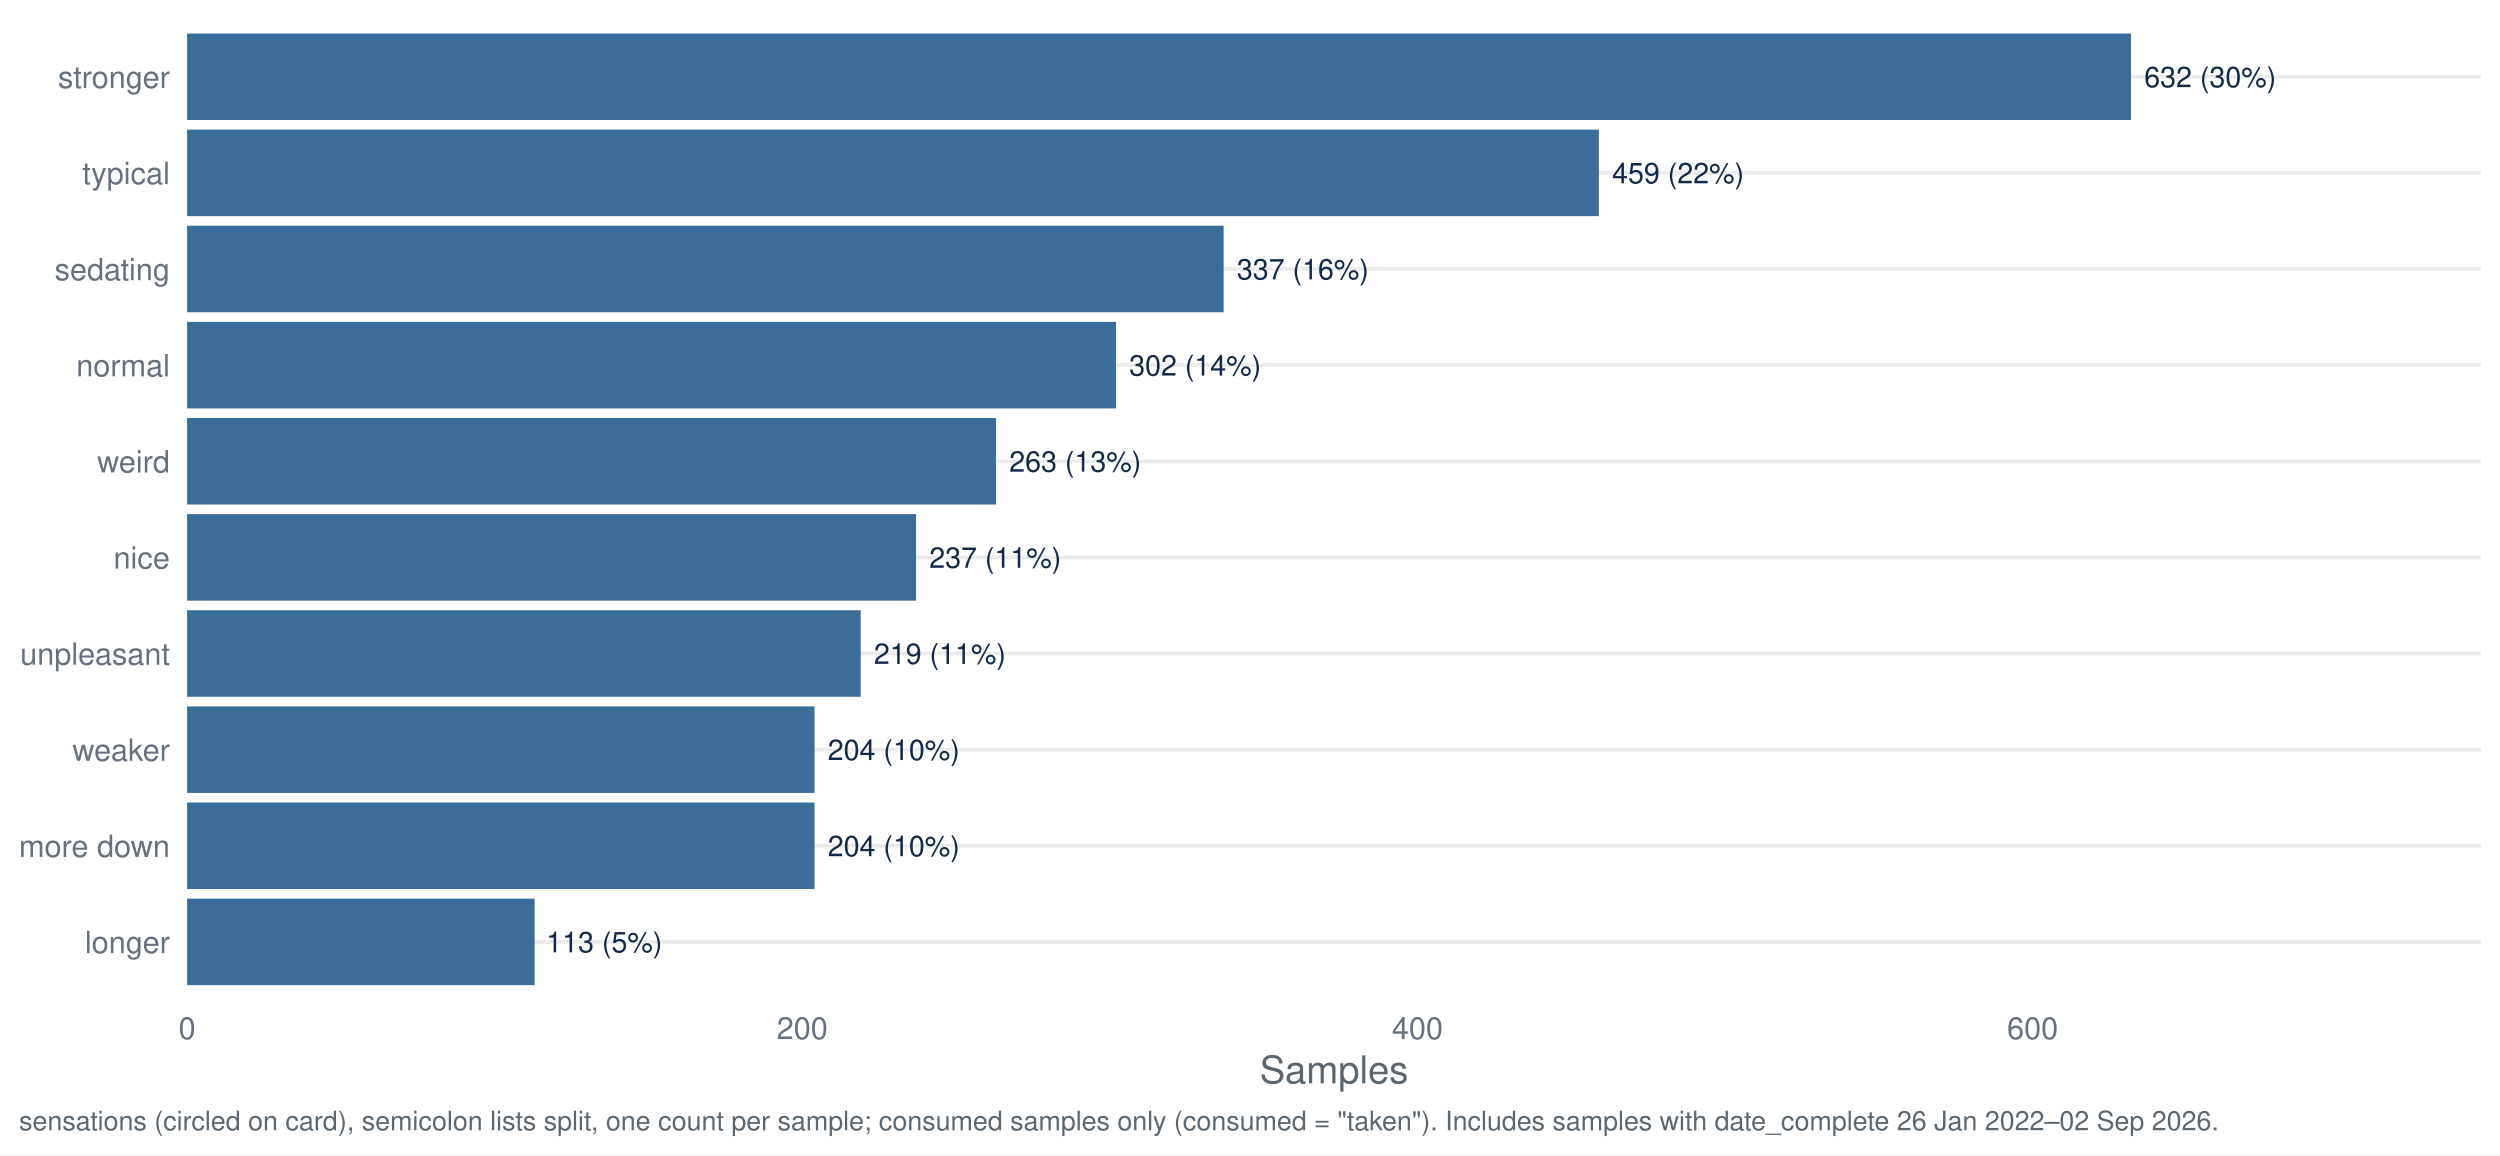
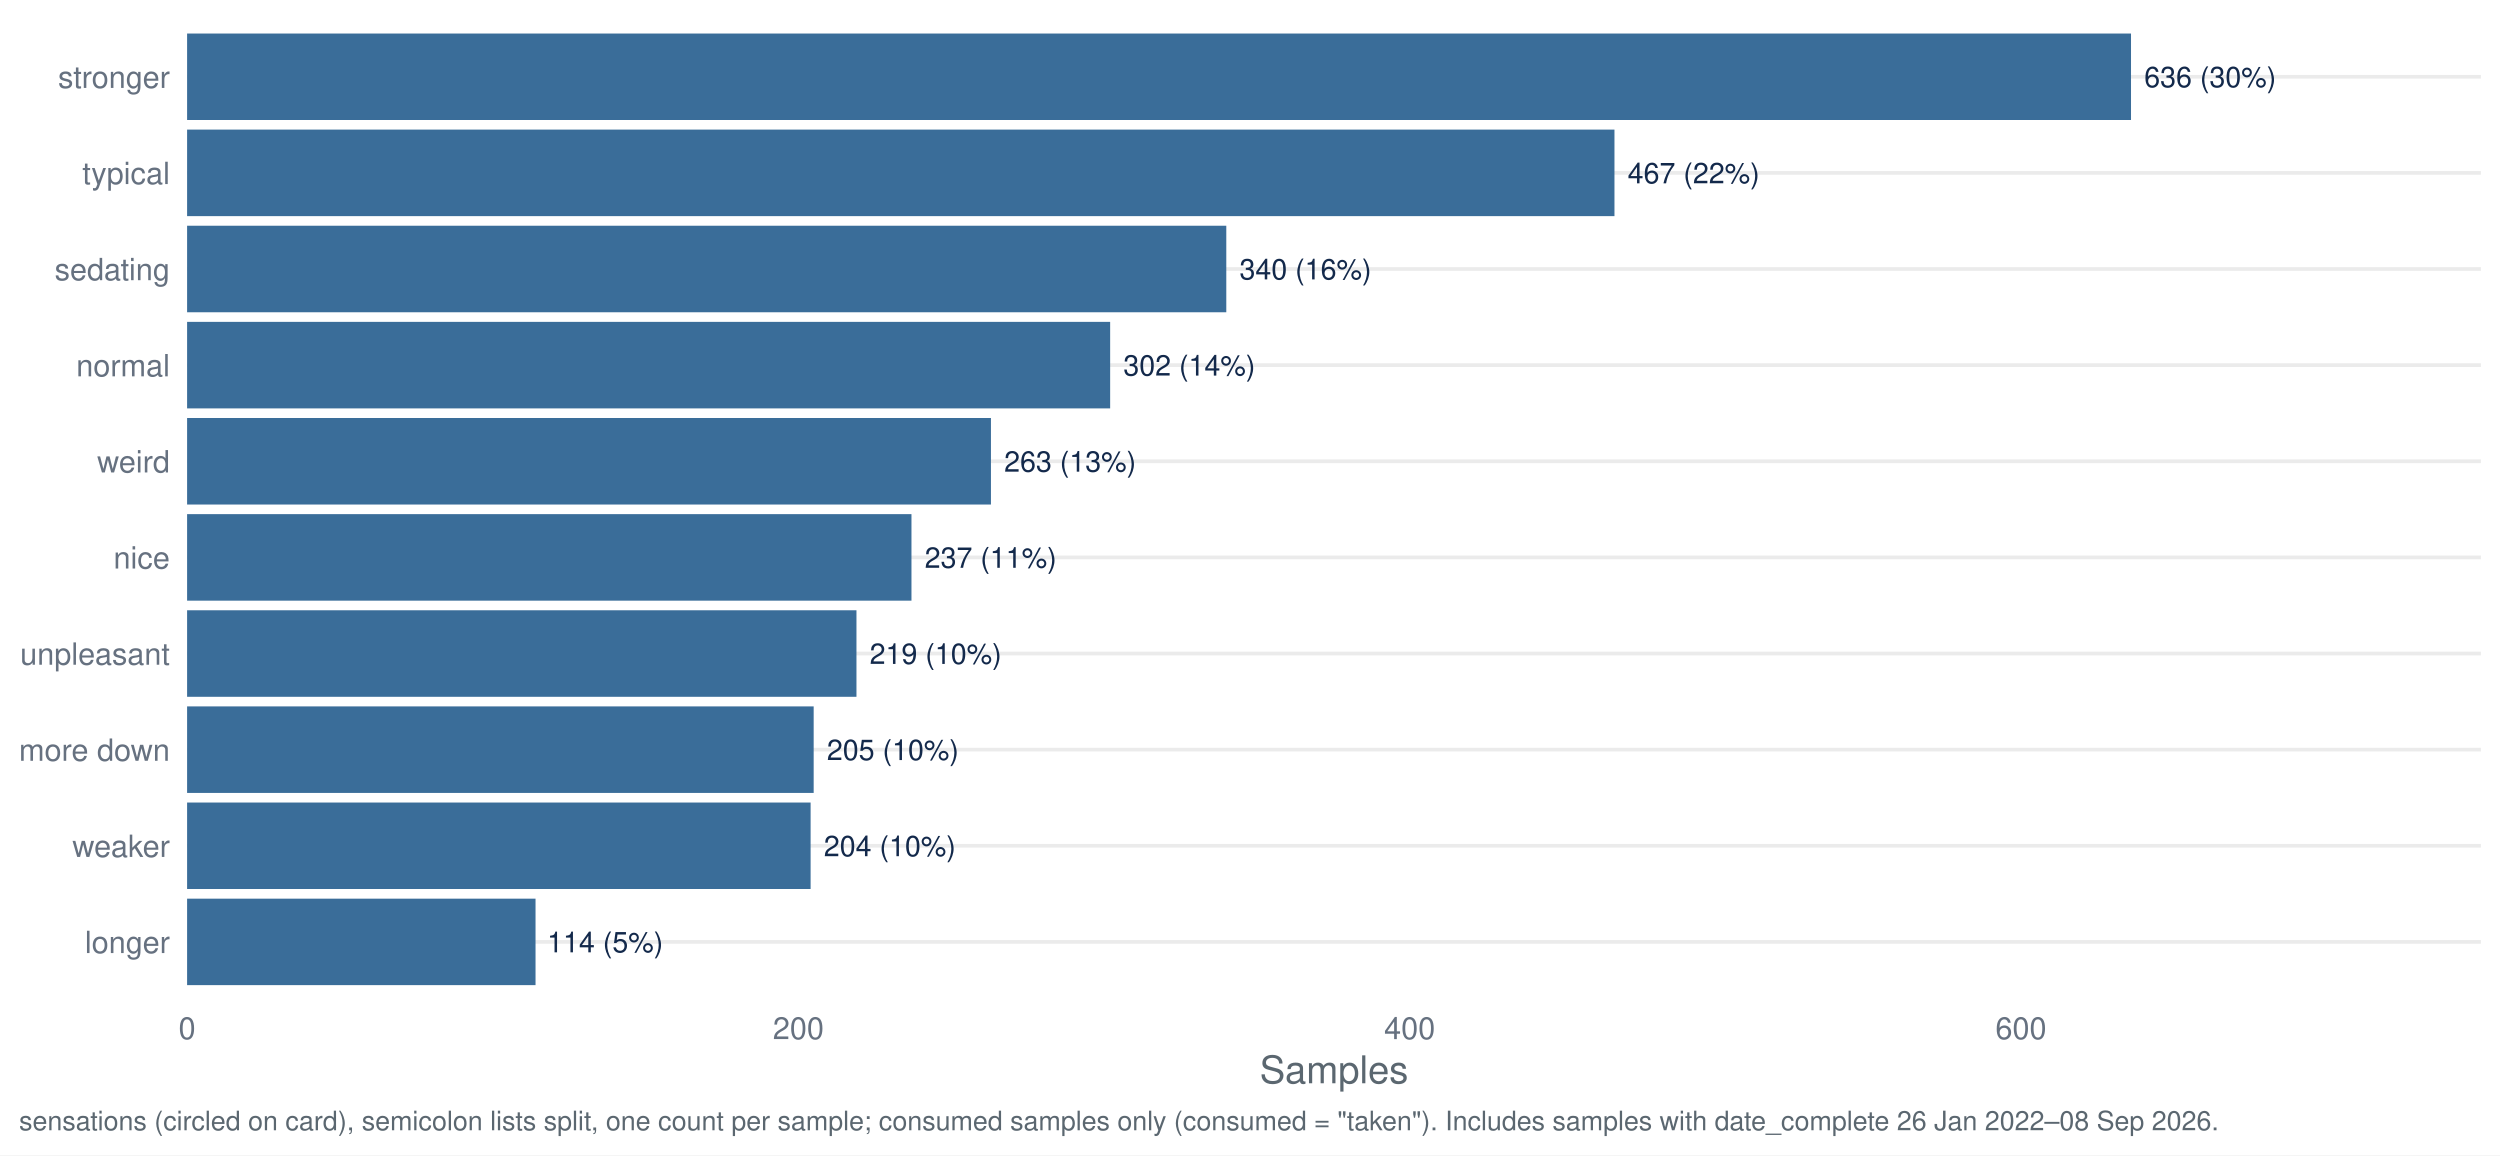
<svg xmlns="http://www.w3.org/2000/svg" width="1044.00pt" height="482.40pt" viewBox="0 0 1044.00 482.40">
  <g class="svglite">
    <defs>
      <style type="text/css">
    .svglite line, .svglite polyline, .svglite polygon, .svglite path, .svglite rect, .svglite circle {
      fill: none;
      stroke: #000000;
      stroke-linecap: round;
      stroke-linejoin: round;
      stroke-miterlimit: 10.00;
    }
    .svglite text {
      white-space: pre;
    }
    .svglite g.glyphgroup path {
      fill: inherit;
      stroke: none;
    }
  </style>
    </defs>
    <rect width="100%" height="100%" style="stroke: none; fill: #FFFFFF;" />
    <defs>
      <clipPath id="cpMC4wMHwxMDQ0LjAwfDAuMDB8NDgyLjQw">
        <rect x="0.00" y="0.00" width="1044.00" height="482.40" />
      </clipPath>
    </defs>
    <g clip-path="url(#cpMC4wMHwxMDQ0LjAwfDAuMDB8NDgyLjQw)">
      <rect x="0.00" y="0.00" width="1044.00" height="482.40" style="stroke-width: 1.55; stroke: none; fill: #FFFFFF;" />
    </g>
    <defs>
      <clipPath id="cpNzguMTN8MTAzNi4wM3w3Ljk3fDQxNy40Mg==">
        <rect x="78.13" y="7.97" width="957.90" height="409.45" />
      </clipPath>
    </defs>
    <g clip-path="url(#cpNzguMTN8MTAzNi4wM3w3Ljk3fDQxNy40Mg==)">
      <polyline points="78.13,393.34 1036.03,393.34 " style="stroke-width: 1.55; stroke: #EBEBEB; stroke-linecap: butt;" />
      <polyline points="78.13,353.19 1036.03,353.19 " style="stroke-width: 1.55; stroke: #EBEBEB; stroke-linecap: butt;" />
      <polyline points="78.13,313.05 1036.03,313.05 " style="stroke-width: 1.55; stroke: #EBEBEB; stroke-linecap: butt;" />
      <polyline points="78.13,272.91 1036.03,272.91 " style="stroke-width: 1.55; stroke: #EBEBEB; stroke-linecap: butt;" />
      <polyline points="78.13,232.77 1036.03,232.77 " style="stroke-width: 1.55; stroke: #EBEBEB; stroke-linecap: butt;" />
      <polyline points="78.13,192.63 1036.03,192.63 " style="stroke-width: 1.55; stroke: #EBEBEB; stroke-linecap: butt;" />
      <polyline points="78.13,152.48 1036.03,152.48 " style="stroke-width: 1.55; stroke: #EBEBEB; stroke-linecap: butt;" />
      <polyline points="78.13,112.34 1036.03,112.34 " style="stroke-width: 1.55; stroke: #EBEBEB; stroke-linecap: butt;" />
      <polyline points="78.13,72.20 1036.03,72.20 " style="stroke-width: 1.55; stroke: #EBEBEB; stroke-linecap: butt;" />
      <polyline points="78.13,32.06 1036.03,32.06 " style="stroke-width: 1.55; stroke: #EBEBEB; stroke-linecap: butt;" />
      <rect x="78.13" y="13.99" width="811.78" height="36.13" style="stroke-width: 1.55; stroke: none; stroke-linecap: butt; stroke-linejoin: miter; fill: #3A6D99;" />
-       <rect x="78.13" y="54.13" width="589.57" height="36.13" style="stroke-width: 1.55; stroke: none; stroke-linecap: butt; stroke-linejoin: miter; fill: #3A6D99;" />
-       <rect x="78.13" y="94.28" width="432.86" height="36.13" style="stroke-width: 1.55; stroke: none; stroke-linecap: butt; stroke-linejoin: miter; fill: #3A6D99;" />
-       <rect x="78.13" y="134.42" width="387.91" height="36.13" style="stroke-width: 1.55; stroke: none; stroke-linecap: butt; stroke-linejoin: miter; fill: #3A6D99;" />
-       <rect x="78.13" y="174.56" width="337.81" height="36.13" style="stroke-width: 1.55; stroke: none; stroke-linecap: butt; stroke-linejoin: miter; fill: #3A6D99;" />
-       <rect x="78.13" y="214.70" width="304.42" height="36.13" style="stroke-width: 1.55; stroke: none; stroke-linecap: butt; stroke-linejoin: miter; fill: #3A6D99;" />
-       <rect x="78.13" y="254.85" width="281.30" height="36.13" style="stroke-width: 1.55; stroke: none; stroke-linecap: butt; stroke-linejoin: miter; fill: #3A6D99;" />
-       <rect x="78.13" y="335.13" width="262.03" height="36.13" style="stroke-width: 1.55; stroke: none; stroke-linecap: butt; stroke-linejoin: miter; fill: #3A6D99;" />
-       <rect x="78.13" y="294.99" width="262.03" height="36.13" style="stroke-width: 1.55; stroke: none; stroke-linecap: butt; stroke-linejoin: miter; fill: #3A6D99;" />
-       <rect x="78.13" y="375.27" width="145.14" height="36.13" style="stroke-width: 1.55; stroke: none; stroke-linecap: butt; stroke-linejoin: miter; fill: #3A6D99;" />
-       <text x="895.42" y="36.41" style="font-size: 11.95px;fill: #13294B; font-family: &quot;Nimbus Sans&quot;;" textLength="55.06px" lengthAdjust="spacingAndGlyphs">632 (30%)</text>
-       <text x="673.20" y="76.55" style="font-size: 11.95px;fill: #13294B; font-family: &quot;Nimbus Sans&quot;;" textLength="55.06px" lengthAdjust="spacingAndGlyphs">459 (22%)</text>
-       <text x="516.50" y="116.69" style="font-size: 11.95px;fill: #13294B; font-family: &quot;Nimbus Sans&quot;;" textLength="55.06px" lengthAdjust="spacingAndGlyphs">337 (16%)</text>
-       <text x="471.54" y="156.84" style="font-size: 11.95px;fill: #13294B; font-family: &quot;Nimbus Sans&quot;;" textLength="55.06px" lengthAdjust="spacingAndGlyphs">302 (14%)</text>
-       <text x="421.45" y="196.98" style="font-size: 11.95px;fill: #13294B; font-family: &quot;Nimbus Sans&quot;;" textLength="55.06px" lengthAdjust="spacingAndGlyphs">263 (13%)</text>
-       <text x="388.05" y="237.12" style="font-size: 11.95px;fill: #13294B; font-family: &quot;Nimbus Sans&quot;;" textLength="55.06px" lengthAdjust="spacingAndGlyphs">237 (11%)</text>
-       <text x="364.93" y="277.26" style="font-size: 11.95px;fill: #13294B; font-family: &quot;Nimbus Sans&quot;;" textLength="55.06px" lengthAdjust="spacingAndGlyphs">219 (11%)</text>
-       <text x="345.66" y="357.55" style="font-size: 11.95px;fill: #13294B; font-family: &quot;Nimbus Sans&quot;;" textLength="55.06px" lengthAdjust="spacingAndGlyphs">204 (10%)</text>
-       <text x="345.66" y="317.40" style="font-size: 11.95px;fill: #13294B; font-family: &quot;Nimbus Sans&quot;;" textLength="55.06px" lengthAdjust="spacingAndGlyphs">204 (10%)</text>
-       <text x="228.11" y="397.69" style="font-size: 11.95px;fill: #13294B; font-family: &quot;Nimbus Sans&quot;;" textLength="48.42px" lengthAdjust="spacingAndGlyphs">113 (5%)</text>
+       <rect x="78.13" y="54.13" width="596.07" height="36.13" style="stroke-width: 1.55; stroke: none; stroke-linecap: butt; stroke-linejoin: miter; fill: #3A6D99;" />
+       <rect x="78.13" y="94.28" width="433.97" height="36.13" style="stroke-width: 1.55; stroke: none; stroke-linecap: butt; stroke-linejoin: miter; fill: #3A6D99;" />
+       <rect x="78.13" y="134.42" width="385.47" height="36.13" style="stroke-width: 1.55; stroke: none; stroke-linecap: butt; stroke-linejoin: miter; fill: #3A6D99;" />
+       <rect x="78.13" y="174.56" width="335.69" height="36.13" style="stroke-width: 1.55; stroke: none; stroke-linecap: butt; stroke-linejoin: miter; fill: #3A6D99;" />
+       <rect x="78.13" y="214.70" width="302.50" height="36.13" style="stroke-width: 1.55; stroke: none; stroke-linecap: butt; stroke-linejoin: miter; fill: #3A6D99;" />
+       <rect x="78.13" y="254.85" width="279.53" height="36.13" style="stroke-width: 1.55; stroke: none; stroke-linecap: butt; stroke-linejoin: miter; fill: #3A6D99;" />
+       <rect x="78.13" y="294.99" width="261.66" height="36.13" style="stroke-width: 1.55; stroke: none; stroke-linecap: butt; stroke-linejoin: miter; fill: #3A6D99;" />
+       <rect x="78.13" y="335.13" width="260.38" height="36.13" style="stroke-width: 1.55; stroke: none; stroke-linecap: butt; stroke-linejoin: miter; fill: #3A6D99;" />
+       <rect x="78.13" y="375.27" width="145.51" height="36.13" style="stroke-width: 1.55; stroke: none; stroke-linecap: butt; stroke-linejoin: miter; fill: #3A6D99;" />
+       <text x="895.42" y="36.41" style="font-size: 11.95px;fill: #13294B; font-family: &quot;Nimbus Sans&quot;;" textLength="55.06px" lengthAdjust="spacingAndGlyphs">636 (30%)</text>
+       <text x="679.71" y="76.55" style="font-size: 11.95px;fill: #13294B; font-family: &quot;Nimbus Sans&quot;;" textLength="55.06px" lengthAdjust="spacingAndGlyphs">467 (22%)</text>
+       <text x="517.61" y="116.69" style="font-size: 11.95px;fill: #13294B; font-family: &quot;Nimbus Sans&quot;;" textLength="55.06px" lengthAdjust="spacingAndGlyphs">340 (16%)</text>
+       <text x="469.10" y="156.84" style="font-size: 11.95px;fill: #13294B; font-family: &quot;Nimbus Sans&quot;;" textLength="55.06px" lengthAdjust="spacingAndGlyphs">302 (14%)</text>
+       <text x="419.32" y="196.98" style="font-size: 11.95px;fill: #13294B; font-family: &quot;Nimbus Sans&quot;;" textLength="55.06px" lengthAdjust="spacingAndGlyphs">263 (13%)</text>
+       <text x="386.14" y="237.12" style="font-size: 11.95px;fill: #13294B; font-family: &quot;Nimbus Sans&quot;;" textLength="55.06px" lengthAdjust="spacingAndGlyphs">237 (11%)</text>
+       <text x="363.16" y="277.26" style="font-size: 11.95px;fill: #13294B; font-family: &quot;Nimbus Sans&quot;;" textLength="55.06px" lengthAdjust="spacingAndGlyphs">219 (10%)</text>
+       <text x="345.29" y="317.40" style="font-size: 11.95px;fill: #13294B; font-family: &quot;Nimbus Sans&quot;;" textLength="55.06px" lengthAdjust="spacingAndGlyphs">205 (10%)</text>
+       <text x="344.02" y="357.55" style="font-size: 11.95px;fill: #13294B; font-family: &quot;Nimbus Sans&quot;;" textLength="55.06px" lengthAdjust="spacingAndGlyphs">204 (10%)</text>
+       <text x="228.48" y="397.69" style="font-size: 11.95px;fill: #13294B; font-family: &quot;Nimbus Sans&quot;;" textLength="48.42px" lengthAdjust="spacingAndGlyphs">114 (5%)</text>
    </g>
    <g clip-path="url(#cpMC4wMHwxMDQ0LjAwfDAuMDB8NDgyLjQw)">
      <text x="70.95" y="398.00" text-anchor="end" style="font-size: 12.80px;fill: #667180; font-family: &quot;Nimbus Sans&quot;;" textLength="35.48px" lengthAdjust="spacingAndGlyphs">longer</text>
-       <text x="70.95" y="357.86" text-anchor="end" style="font-size: 12.80px;fill: #667180; font-family: &quot;Nimbus Sans&quot;;" textLength="62.98px" lengthAdjust="spacingAndGlyphs">more down</text>
-       <text x="70.95" y="317.72" text-anchor="end" style="font-size: 12.80px;fill: #667180; font-family: &quot;Nimbus Sans&quot;;" textLength="40.70px" lengthAdjust="spacingAndGlyphs">weaker</text>
+       <text x="70.95" y="357.86" text-anchor="end" style="font-size: 12.80px;fill: #667180; font-family: &quot;Nimbus Sans&quot;;" textLength="40.70px" lengthAdjust="spacingAndGlyphs">weaker</text>
+       <text x="70.95" y="317.72" text-anchor="end" style="font-size: 12.80px;fill: #667180; font-family: &quot;Nimbus Sans&quot;;" textLength="62.98px" lengthAdjust="spacingAndGlyphs">more down</text>
      <text x="70.95" y="277.58" text-anchor="end" style="font-size: 12.80px;fill: #667180; font-family: &quot;Nimbus Sans&quot;;" textLength="62.50px" lengthAdjust="spacingAndGlyphs">unpleasant</text>
      <text x="70.95" y="237.43" text-anchor="end" style="font-size: 12.80px;fill: #667180; font-family: &quot;Nimbus Sans&quot;;" textLength="23.55px" lengthAdjust="spacingAndGlyphs">nice</text>
      <text x="70.95" y="197.29" text-anchor="end" style="font-size: 12.80px;fill: #667180; font-family: &quot;Nimbus Sans&quot;;" textLength="30.38px" lengthAdjust="spacingAndGlyphs">weird</text>
      <text x="70.95" y="157.15" text-anchor="end" style="font-size: 12.80px;fill: #667180; font-family: &quot;Nimbus Sans&quot;;" textLength="39.09px" lengthAdjust="spacingAndGlyphs">normal</text>
      <text x="70.95" y="117.01" text-anchor="end" style="font-size: 12.80px;fill: #667180; font-family: &quot;Nimbus Sans&quot;;" textLength="48.11px" lengthAdjust="spacingAndGlyphs">sedating</text>
      <text x="70.95" y="76.86" text-anchor="end" style="font-size: 12.80px;fill: #667180; font-family: &quot;Nimbus Sans&quot;;" textLength="36.58px" lengthAdjust="spacingAndGlyphs">typical</text>
      <text x="70.95" y="36.72" text-anchor="end" style="font-size: 12.80px;fill: #667180; font-family: &quot;Nimbus Sans&quot;;" textLength="46.70px" lengthAdjust="spacingAndGlyphs">stronger</text>
      <text x="78.13" y="433.93" text-anchor="middle" style="font-size: 12.80px;fill: #667180; font-family: &quot;Nimbus Sans&quot;;" textLength="7.11px" lengthAdjust="spacingAndGlyphs">0</text>
-       <text x="335.02" y="433.93" text-anchor="middle" style="font-size: 12.80px;fill: #667180; font-family: &quot;Nimbus Sans&quot;;" textLength="21.33px" lengthAdjust="spacingAndGlyphs">200</text>
-       <text x="591.91" y="433.93" text-anchor="middle" style="font-size: 12.80px;fill: #667180; font-family: &quot;Nimbus Sans&quot;;" textLength="21.33px" lengthAdjust="spacingAndGlyphs">400</text>
-       <text x="848.81" y="433.93" text-anchor="middle" style="font-size: 12.80px;fill: #667180; font-family: &quot;Nimbus Sans&quot;;" textLength="21.33px" lengthAdjust="spacingAndGlyphs">600</text>
+       <text x="333.40" y="433.93" text-anchor="middle" style="font-size: 12.80px;fill: #667180; font-family: &quot;Nimbus Sans&quot;;" textLength="21.33px" lengthAdjust="spacingAndGlyphs">200</text>
+       <text x="588.68" y="433.93" text-anchor="middle" style="font-size: 12.80px;fill: #667180; font-family: &quot;Nimbus Sans&quot;;" textLength="21.33px" lengthAdjust="spacingAndGlyphs">400</text>
+       <text x="843.96" y="433.93" text-anchor="middle" style="font-size: 12.80px;fill: #667180; font-family: &quot;Nimbus Sans&quot;;" textLength="21.33px" lengthAdjust="spacingAndGlyphs">600</text>
      <text x="557.08" y="452.37" text-anchor="middle" style="font-size: 16.00px;fill: #5B6770; font-family: &quot;Nimbus Sans&quot;;" textLength="62.06px" lengthAdjust="spacingAndGlyphs">Samples</text>
-       <text x="7.97" y="471.99" style="font-size: 11.20px;fill: #5B6770; font-family: &quot;Nimbus Sans&quot;;" textLength="917.38px" lengthAdjust="spacingAndGlyphs">sensations (circled on card), semicolon lists split, one count per sample; consumed samples only (consumed = "taken"). Includes samples with date_complete 26 Jan 2022–02 Sep 2026.</text>
+       <text x="7.97" y="471.99" style="font-size: 11.20px;fill: #5B6770; font-family: &quot;Nimbus Sans&quot;;" textLength="917.38px" lengthAdjust="spacingAndGlyphs">sensations (circled on card), semicolon lists split, one count per sample; consumed samples only (consumed = "taken"). Includes samples with date_complete 26 Jan 2022–08 Sep 2026.</text>
    </g>
  </g>
</svg>
